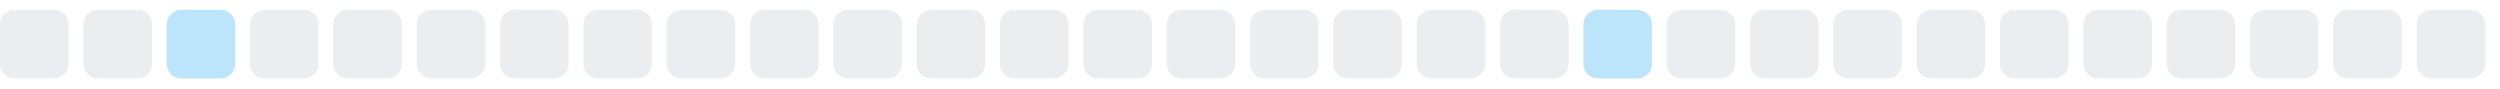
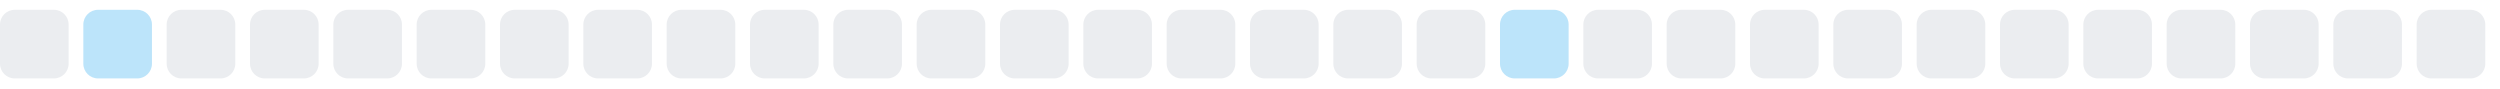
<svg xmlns="http://www.w3.org/2000/svg" width="255" height="9">
  <style>
        .level0 { fill: #ebedf0; }
        .level1 { fill: #bce4fa; }
        .level2 { fill: #75c7f7; }
        .level3 { fill: #30a9f2; }
        .level4 { fill: #008ee6; }
        @media (prefers-color-scheme: dark) {
          .level0 { fill: #161b22; }
          .level1 { fill: #0b3b5c; }
          .level2 { fill: #0a6299; }
          .level3 { fill: #008ee6; }
          .level4 { fill: #5bc4ff; }
        }
      </style>
  <rect x="0.0" y="1" width="7" height="7" rx="1.5" ry="1.5" class="level0" />
-   <rect x="8.5" y="1" width="7" height="7" rx="1.5" ry="1.5" class="level0" />
-   <rect x="17.0" y="1" width="7" height="7" rx="1.5" ry="1.5" class="level1" />
+   <rect x="8.5" y="1" width="7" height="7" rx="1.5" ry="1.5" class="level1" />
+   <rect x="17.0" y="1" width="7" height="7" rx="1.5" ry="1.5" class="level0" />
  <rect x="25.5" y="1" width="7" height="7" rx="1.5" ry="1.5" class="level0" />
  <rect x="34.0" y="1" width="7" height="7" rx="1.5" ry="1.5" class="level0" />
  <rect x="42.5" y="1" width="7" height="7" rx="1.5" ry="1.5" class="level0" />
  <rect x="51.0" y="1" width="7" height="7" rx="1.5" ry="1.5" class="level0" />
  <rect x="59.5" y="1" width="7" height="7" rx="1.5" ry="1.5" class="level0" />
  <rect x="68.0" y="1" width="7" height="7" rx="1.5" ry="1.5" class="level0" />
  <rect x="76.5" y="1" width="7" height="7" rx="1.5" ry="1.5" class="level0" />
  <rect x="85.0" y="1" width="7" height="7" rx="1.5" ry="1.5" class="level0" />
  <rect x="93.5" y="1" width="7" height="7" rx="1.5" ry="1.5" class="level0" />
  <rect x="102.0" y="1" width="7" height="7" rx="1.5" ry="1.5" class="level0" />
  <rect x="110.5" y="1" width="7" height="7" rx="1.5" ry="1.5" class="level0" />
  <rect x="119.0" y="1" width="7" height="7" rx="1.5" ry="1.5" class="level0" />
  <rect x="127.5" y="1" width="7" height="7" rx="1.5" ry="1.5" class="level0" />
  <rect x="136.0" y="1" width="7" height="7" rx="1.5" ry="1.5" class="level0" />
  <rect x="144.5" y="1" width="7" height="7" rx="1.5" ry="1.5" class="level0" />
-   <rect x="153.0" y="1" width="7" height="7" rx="1.5" ry="1.5" class="level0" />
-   <rect x="161.5" y="1" width="7" height="7" rx="1.5" ry="1.5" class="level1" />
+   <rect x="153.0" y="1" width="7" height="7" rx="1.5" ry="1.5" class="level1" />
+   <rect x="161.5" y="1" width="7" height="7" rx="1.5" ry="1.5" class="level0" />
  <rect x="170.0" y="1" width="7" height="7" rx="1.5" ry="1.5" class="level0" />
  <rect x="178.5" y="1" width="7" height="7" rx="1.5" ry="1.5" class="level0" />
  <rect x="187.0" y="1" width="7" height="7" rx="1.5" ry="1.5" class="level0" />
  <rect x="195.5" y="1" width="7" height="7" rx="1.5" ry="1.5" class="level0" />
  <rect x="204.0" y="1" width="7" height="7" rx="1.5" ry="1.5" class="level0" />
  <rect x="212.5" y="1" width="7" height="7" rx="1.5" ry="1.5" class="level0" />
  <rect x="221.0" y="1" width="7" height="7" rx="1.5" ry="1.5" class="level0" />
  <rect x="229.5" y="1" width="7" height="7" rx="1.5" ry="1.5" class="level0" />
  <rect x="238.0" y="1" width="7" height="7" rx="1.5" ry="1.5" class="level0" />
  <rect x="246.5" y="1" width="7" height="7" rx="1.5" ry="1.5" class="level0" />
</svg>
